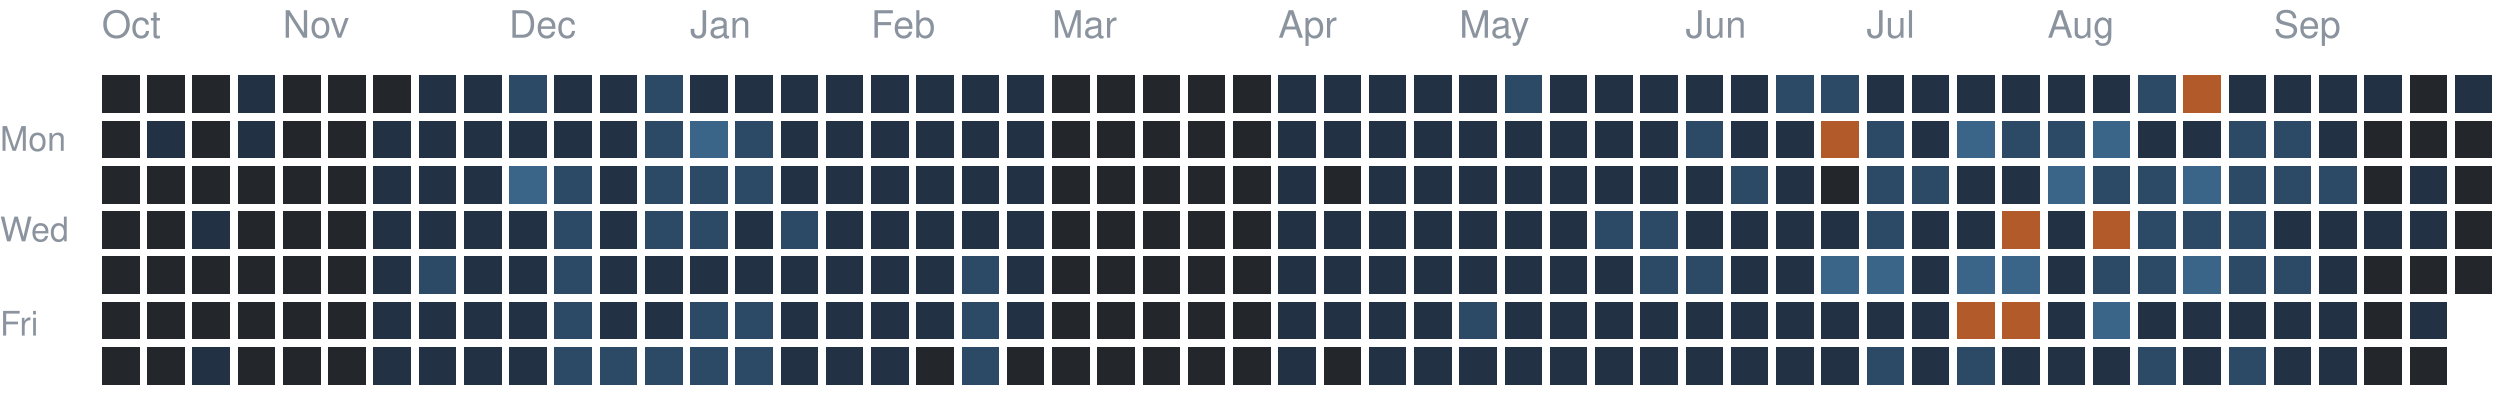
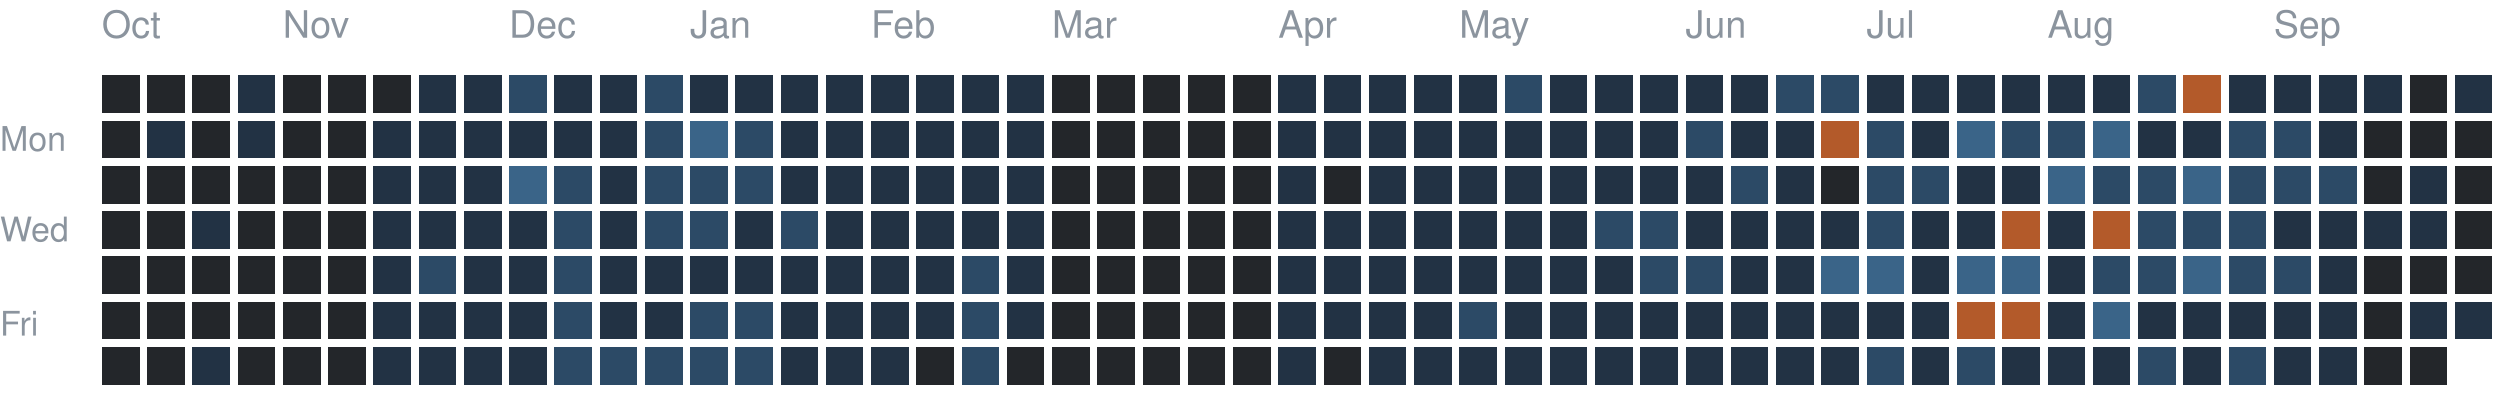
<svg xmlns="http://www.w3.org/2000/svg" version="1.1" width="663" height="104">
  <rect style="fill:#23262a;shape-rendering:crispedges" data-score="0" data-date="2025-10-05" x="27" y="20" width="10" height="10" />
  <rect style="fill:#23262a;shape-rendering:crispedges" data-score="0" data-date="2025-10-12" x="39" y="20" width="10" height="10" />
  <rect style="fill:#23262a;shape-rendering:crispedges" data-score="0" data-date="2025-10-19" x="51" y="20" width="10" height="10" />
  <rect style="fill:#223244;shape-rendering:crispedges" data-score="1" data-date="2025-10-26" x="63" y="20" width="10" height="10" />
  <rect style="fill:#23262a;shape-rendering:crispedges" data-score="0" data-date="2025-11-02" x="75" y="20" width="10" height="10" />
  <rect style="fill:#23262a;shape-rendering:crispedges" data-score="0" data-date="2025-11-09" x="87" y="20" width="10" height="10" />
  <rect style="fill:#23262a;shape-rendering:crispedges" data-score="0" data-date="2025-11-16" x="99" y="20" width="10" height="10" />
  <rect style="fill:#223244;shape-rendering:crispedges" data-score="1" data-date="2025-11-23" x="111" y="20" width="10" height="10" />
  <rect style="fill:#223244;shape-rendering:crispedges" data-score="1" data-date="2025-11-30" x="123" y="20" width="10" height="10" />
  <rect style="fill:#2c4a66;shape-rendering:crispedges" data-score="2" data-date="2025-12-07" x="135" y="20" width="10" height="10" />
  <rect style="fill:#223244;shape-rendering:crispedges" data-score="1" data-date="2025-12-14" x="147" y="20" width="10" height="10" />
  <rect style="fill:#223244;shape-rendering:crispedges" data-score="1" data-date="2025-12-21" x="159" y="20" width="10" height="10" />
  <rect style="fill:#2c4a66;shape-rendering:crispedges" data-score="2" data-date="2025-12-28" x="171" y="20" width="10" height="10" />
  <rect style="fill:#223244;shape-rendering:crispedges" data-score="1" data-date="2026-01-04" x="183" y="20" width="10" height="10" />
  <rect style="fill:#223244;shape-rendering:crispedges" data-score="1" data-date="2026-01-11" x="195" y="20" width="10" height="10" />
  <rect style="fill:#223244;shape-rendering:crispedges" data-score="1" data-date="2026-01-18" x="207" y="20" width="10" height="10" />
  <rect style="fill:#223244;shape-rendering:crispedges" data-score="1" data-date="2026-01-25" x="219" y="20" width="10" height="10" />
  <rect style="fill:#223244;shape-rendering:crispedges" data-score="1" data-date="2026-02-01" x="231" y="20" width="10" height="10" />
  <rect style="fill:#223244;shape-rendering:crispedges" data-score="1" data-date="2026-02-08" x="243" y="20" width="10" height="10" />
  <rect style="fill:#223244;shape-rendering:crispedges" data-score="1" data-date="2026-02-15" x="255" y="20" width="10" height="10" />
  <rect style="fill:#223244;shape-rendering:crispedges" data-score="1" data-date="2026-02-22" x="267" y="20" width="10" height="10" />
  <rect style="fill:#23262a;shape-rendering:crispedges" data-score="0" data-date="2026-03-01" x="279" y="20" width="10" height="10" />
  <rect style="fill:#23262a;shape-rendering:crispedges" data-score="0" data-date="2026-03-08" x="291" y="20" width="10" height="10" />
  <rect style="fill:#23262a;shape-rendering:crispedges" data-score="0" data-date="2026-03-15" x="303" y="20" width="10" height="10" />
  <rect style="fill:#23262a;shape-rendering:crispedges" data-score="0" data-date="2026-03-22" x="315" y="20" width="10" height="10" />
  <rect style="fill:#23262a;shape-rendering:crispedges" data-score="0" data-date="2026-03-29" x="327" y="20" width="10" height="10" />
  <rect style="fill:#223244;shape-rendering:crispedges" data-score="1" data-date="2026-04-05" x="339" y="20" width="10" height="10" />
  <rect style="fill:#223244;shape-rendering:crispedges" data-score="1" data-date="2026-04-12" x="351" y="20" width="10" height="10" />
  <rect style="fill:#223244;shape-rendering:crispedges" data-score="1" data-date="2026-04-19" x="363" y="20" width="10" height="10" />
  <rect style="fill:#223244;shape-rendering:crispedges" data-score="1" data-date="2026-04-26" x="375" y="20" width="10" height="10" />
  <rect style="fill:#223244;shape-rendering:crispedges" data-score="1" data-date="2026-05-03" x="387" y="20" width="10" height="10" />
  <rect style="fill:#2c4a66;shape-rendering:crispedges" data-score="2" data-date="2026-05-10" x="399" y="20" width="10" height="10" />
  <rect style="fill:#223244;shape-rendering:crispedges" data-score="1" data-date="2026-05-17" x="411" y="20" width="10" height="10" />
  <rect style="fill:#223244;shape-rendering:crispedges" data-score="1" data-date="2026-05-24" x="423" y="20" width="10" height="10" />
  <rect style="fill:#223244;shape-rendering:crispedges" data-score="1" data-date="2026-05-31" x="435" y="20" width="10" height="10" />
  <rect style="fill:#223244;shape-rendering:crispedges" data-score="1" data-date="2026-06-07" x="447" y="20" width="10" height="10" />
  <rect style="fill:#223244;shape-rendering:crispedges" data-score="1" data-date="2026-06-14" x="459" y="20" width="10" height="10" />
  <rect style="fill:#2c4a66;shape-rendering:crispedges" data-score="2" data-date="2026-06-21" x="471" y="20" width="10" height="10" />
  <rect style="fill:#2c4a66;shape-rendering:crispedges" data-score="2" data-date="2026-06-28" x="483" y="20" width="10" height="10" />
  <rect style="fill:#223244;shape-rendering:crispedges" data-score="1" data-date="2026-07-05" x="495" y="20" width="10" height="10" />
  <rect style="fill:#223244;shape-rendering:crispedges" data-score="1" data-date="2026-07-12" x="507" y="20" width="10" height="10" />
  <rect style="fill:#223244;shape-rendering:crispedges" data-score="1" data-date="2026-07-19" x="519" y="20" width="10" height="10" />
  <rect style="fill:#223244;shape-rendering:crispedges" data-score="1" data-date="2026-07-26" x="531" y="20" width="10" height="10" />
  <rect style="fill:#223244;shape-rendering:crispedges" data-score="1" data-date="2026-08-02" x="543" y="20" width="10" height="10" />
  <rect style="fill:#223244;shape-rendering:crispedges" data-score="1" data-date="2026-08-09" x="555" y="20" width="10" height="10" />
  <rect style="fill:#2c4a66;shape-rendering:crispedges" data-score="2" data-date="2026-08-16" x="567" y="20" width="10" height="10" />
  <rect style="fill:#b35a2a;shape-rendering:crispedges" data-score="4" data-date="2026-08-23" x="579" y="20" width="10" height="10" />
  <rect style="fill:#223244;shape-rendering:crispedges" data-score="1" data-date="2026-08-30" x="591" y="20" width="10" height="10" />
  <rect style="fill:#223244;shape-rendering:crispedges" data-score="1" data-date="2026-09-06" x="603" y="20" width="10" height="10" />
  <rect style="fill:#223244;shape-rendering:crispedges" data-score="1" data-date="2026-09-13" x="615" y="20" width="10" height="10" />
  <rect style="fill:#223244;shape-rendering:crispedges" data-score="1" data-date="2026-09-20" x="627" y="20" width="10" height="10" />
  <rect style="fill:#23262a;shape-rendering:crispedges" data-score="0" data-date="2026-09-27" x="639" y="20" width="10" height="10" />
  <rect style="fill:#223244;shape-rendering:crispedges" data-score="1" data-date="2026-10-04" x="651" y="20" width="10" height="10" />
  <rect style="fill:#23262a;shape-rendering:crispedges" data-score="0" data-date="2025-10-06" x="27" y="32" width="10" height="10" />
  <rect style="fill:#223244;shape-rendering:crispedges" data-score="1" data-date="2025-10-13" x="39" y="32" width="10" height="10" />
  <rect style="fill:#23262a;shape-rendering:crispedges" data-score="0" data-date="2025-10-20" x="51" y="32" width="10" height="10" />
  <rect style="fill:#223244;shape-rendering:crispedges" data-score="1" data-date="2025-10-27" x="63" y="32" width="10" height="10" />
  <rect style="fill:#23262a;shape-rendering:crispedges" data-score="0" data-date="2025-11-03" x="75" y="32" width="10" height="10" />
  <rect style="fill:#23262a;shape-rendering:crispedges" data-score="0" data-date="2025-11-10" x="87" y="32" width="10" height="10" />
  <rect style="fill:#223244;shape-rendering:crispedges" data-score="1" data-date="2025-11-17" x="99" y="32" width="10" height="10" />
  <rect style="fill:#223244;shape-rendering:crispedges" data-score="1" data-date="2025-11-24" x="111" y="32" width="10" height="10" />
  <rect style="fill:#223244;shape-rendering:crispedges" data-score="1" data-date="2025-12-01" x="123" y="32" width="10" height="10" />
  <rect style="fill:#223244;shape-rendering:crispedges" data-score="1" data-date="2025-12-08" x="135" y="32" width="10" height="10" />
  <rect style="fill:#223244;shape-rendering:crispedges" data-score="1" data-date="2025-12-15" x="147" y="32" width="10" height="10" />
  <rect style="fill:#223244;shape-rendering:crispedges" data-score="1" data-date="2025-12-22" x="159" y="32" width="10" height="10" />
  <rect style="fill:#2c4a66;shape-rendering:crispedges" data-score="2" data-date="2025-12-29" x="171" y="32" width="10" height="10" />
  <rect style="fill:#3a6488;shape-rendering:crispedges" data-score="3" data-date="2026-01-05" x="183" y="32" width="10" height="10" />
  <rect style="fill:#2c4a66;shape-rendering:crispedges" data-score="2" data-date="2026-01-12" x="195" y="32" width="10" height="10" />
  <rect style="fill:#223244;shape-rendering:crispedges" data-score="1" data-date="2026-01-19" x="207" y="32" width="10" height="10" />
  <rect style="fill:#223244;shape-rendering:crispedges" data-score="1" data-date="2026-01-26" x="219" y="32" width="10" height="10" />
  <rect style="fill:#223244;shape-rendering:crispedges" data-score="1" data-date="2026-02-02" x="231" y="32" width="10" height="10" />
  <rect style="fill:#223244;shape-rendering:crispedges" data-score="1" data-date="2026-02-09" x="243" y="32" width="10" height="10" />
  <rect style="fill:#223244;shape-rendering:crispedges" data-score="1" data-date="2026-02-16" x="255" y="32" width="10" height="10" />
  <rect style="fill:#223244;shape-rendering:crispedges" data-score="1" data-date="2026-02-23" x="267" y="32" width="10" height="10" />
  <rect style="fill:#23262a;shape-rendering:crispedges" data-score="0" data-date="2026-03-02" x="279" y="32" width="10" height="10" />
  <rect style="fill:#23262a;shape-rendering:crispedges" data-score="0" data-date="2026-03-09" x="291" y="32" width="10" height="10" />
  <rect style="fill:#23262a;shape-rendering:crispedges" data-score="0" data-date="2026-03-16" x="303" y="32" width="10" height="10" />
  <rect style="fill:#23262a;shape-rendering:crispedges" data-score="0" data-date="2026-03-23" x="315" y="32" width="10" height="10" />
  <rect style="fill:#23262a;shape-rendering:crispedges" data-score="0" data-date="2026-03-30" x="327" y="32" width="10" height="10" />
  <rect style="fill:#223244;shape-rendering:crispedges" data-score="1" data-date="2026-04-06" x="339" y="32" width="10" height="10" />
  <rect style="fill:#223244;shape-rendering:crispedges" data-score="1" data-date="2026-04-13" x="351" y="32" width="10" height="10" />
  <rect style="fill:#223244;shape-rendering:crispedges" data-score="1" data-date="2026-04-20" x="363" y="32" width="10" height="10" />
  <rect style="fill:#223244;shape-rendering:crispedges" data-score="1" data-date="2026-04-27" x="375" y="32" width="10" height="10" />
  <rect style="fill:#223244;shape-rendering:crispedges" data-score="1" data-date="2026-05-04" x="387" y="32" width="10" height="10" />
  <rect style="fill:#223244;shape-rendering:crispedges" data-score="1" data-date="2026-05-11" x="399" y="32" width="10" height="10" />
  <rect style="fill:#223244;shape-rendering:crispedges" data-score="1" data-date="2026-05-18" x="411" y="32" width="10" height="10" />
  <rect style="fill:#223244;shape-rendering:crispedges" data-score="1" data-date="2026-05-25" x="423" y="32" width="10" height="10" />
  <rect style="fill:#223244;shape-rendering:crispedges" data-score="1" data-date="2026-06-01" x="435" y="32" width="10" height="10" />
  <rect style="fill:#2c4a66;shape-rendering:crispedges" data-score="2" data-date="2026-06-08" x="447" y="32" width="10" height="10" />
  <rect style="fill:#223244;shape-rendering:crispedges" data-score="1" data-date="2026-06-15" x="459" y="32" width="10" height="10" />
  <rect style="fill:#223244;shape-rendering:crispedges" data-score="1" data-date="2026-06-22" x="471" y="32" width="10" height="10" />
  <rect style="fill:#b35a2a;shape-rendering:crispedges" data-score="4" data-date="2026-06-29" x="483" y="32" width="10" height="10" />
  <rect style="fill:#2c4a66;shape-rendering:crispedges" data-score="2" data-date="2026-07-06" x="495" y="32" width="10" height="10" />
  <rect style="fill:#223244;shape-rendering:crispedges" data-score="1" data-date="2026-07-13" x="507" y="32" width="10" height="10" />
  <rect style="fill:#3a6488;shape-rendering:crispedges" data-score="3" data-date="2026-07-20" x="519" y="32" width="10" height="10" />
  <rect style="fill:#2c4a66;shape-rendering:crispedges" data-score="2" data-date="2026-07-27" x="531" y="32" width="10" height="10" />
  <rect style="fill:#2c4a66;shape-rendering:crispedges" data-score="2" data-date="2026-08-03" x="543" y="32" width="10" height="10" />
  <rect style="fill:#3a6488;shape-rendering:crispedges" data-score="3" data-date="2026-08-10" x="555" y="32" width="10" height="10" />
  <rect style="fill:#223244;shape-rendering:crispedges" data-score="1" data-date="2026-08-17" x="567" y="32" width="10" height="10" />
  <rect style="fill:#223244;shape-rendering:crispedges" data-score="1" data-date="2026-08-24" x="579" y="32" width="10" height="10" />
  <rect style="fill:#2c4a66;shape-rendering:crispedges" data-score="2" data-date="2026-08-31" x="591" y="32" width="10" height="10" />
  <rect style="fill:#2c4a66;shape-rendering:crispedges" data-score="2" data-date="2026-09-07" x="603" y="32" width="10" height="10" />
  <rect style="fill:#223244;shape-rendering:crispedges" data-score="1" data-date="2026-09-14" x="615" y="32" width="10" height="10" />
  <rect style="fill:#23262a;shape-rendering:crispedges" data-score="0" data-date="2026-09-21" x="627" y="32" width="10" height="10" />
  <rect style="fill:#23262a;shape-rendering:crispedges" data-score="0" data-date="2026-09-28" x="639" y="32" width="10" height="10" />
  <rect style="fill:#23262a;shape-rendering:crispedges" data-score="0" data-date="2026-10-05" x="651" y="32" width="10" height="10" />
  <rect style="fill:#23262a;shape-rendering:crispedges" data-score="0" data-date="2025-10-07" x="27" y="44" width="10" height="10" />
  <rect style="fill:#23262a;shape-rendering:crispedges" data-score="0" data-date="2025-10-14" x="39" y="44" width="10" height="10" />
  <rect style="fill:#23262a;shape-rendering:crispedges" data-score="0" data-date="2025-10-21" x="51" y="44" width="10" height="10" />
  <rect style="fill:#23262a;shape-rendering:crispedges" data-score="0" data-date="2025-10-28" x="63" y="44" width="10" height="10" />
  <rect style="fill:#23262a;shape-rendering:crispedges" data-score="0" data-date="2025-11-04" x="75" y="44" width="10" height="10" />
  <rect style="fill:#23262a;shape-rendering:crispedges" data-score="0" data-date="2025-11-11" x="87" y="44" width="10" height="10" />
  <rect style="fill:#223244;shape-rendering:crispedges" data-score="1" data-date="2025-11-18" x="99" y="44" width="10" height="10" />
  <rect style="fill:#223244;shape-rendering:crispedges" data-score="1" data-date="2025-11-25" x="111" y="44" width="10" height="10" />
  <rect style="fill:#223244;shape-rendering:crispedges" data-score="1" data-date="2025-12-02" x="123" y="44" width="10" height="10" />
  <rect style="fill:#3a6488;shape-rendering:crispedges" data-score="3" data-date="2025-12-09" x="135" y="44" width="10" height="10" />
  <rect style="fill:#2c4a66;shape-rendering:crispedges" data-score="2" data-date="2025-12-16" x="147" y="44" width="10" height="10" />
  <rect style="fill:#223244;shape-rendering:crispedges" data-score="1" data-date="2025-12-23" x="159" y="44" width="10" height="10" />
  <rect style="fill:#2c4a66;shape-rendering:crispedges" data-score="2" data-date="2025-12-30" x="171" y="44" width="10" height="10" />
  <rect style="fill:#2c4a66;shape-rendering:crispedges" data-score="2" data-date="2026-01-06" x="183" y="44" width="10" height="10" />
  <rect style="fill:#2c4a66;shape-rendering:crispedges" data-score="2" data-date="2026-01-13" x="195" y="44" width="10" height="10" />
  <rect style="fill:#223244;shape-rendering:crispedges" data-score="1" data-date="2026-01-20" x="207" y="44" width="10" height="10" />
  <rect style="fill:#223244;shape-rendering:crispedges" data-score="1" data-date="2026-01-27" x="219" y="44" width="10" height="10" />
  <rect style="fill:#223244;shape-rendering:crispedges" data-score="1" data-date="2026-02-03" x="231" y="44" width="10" height="10" />
  <rect style="fill:#223244;shape-rendering:crispedges" data-score="1" data-date="2026-02-10" x="243" y="44" width="10" height="10" />
  <rect style="fill:#223244;shape-rendering:crispedges" data-score="1" data-date="2026-02-17" x="255" y="44" width="10" height="10" />
  <rect style="fill:#223244;shape-rendering:crispedges" data-score="1" data-date="2026-02-24" x="267" y="44" width="10" height="10" />
  <rect style="fill:#23262a;shape-rendering:crispedges" data-score="0" data-date="2026-03-03" x="279" y="44" width="10" height="10" />
  <rect style="fill:#23262a;shape-rendering:crispedges" data-score="0" data-date="2026-03-10" x="291" y="44" width="10" height="10" />
  <rect style="fill:#23262a;shape-rendering:crispedges" data-score="0" data-date="2026-03-17" x="303" y="44" width="10" height="10" />
  <rect style="fill:#23262a;shape-rendering:crispedges" data-score="0" data-date="2026-03-24" x="315" y="44" width="10" height="10" />
  <rect style="fill:#23262a;shape-rendering:crispedges" data-score="0" data-date="2026-03-31" x="327" y="44" width="10" height="10" />
  <rect style="fill:#223244;shape-rendering:crispedges" data-score="1" data-date="2026-04-07" x="339" y="44" width="10" height="10" />
  <rect style="fill:#23262a;shape-rendering:crispedges" data-score="0" data-date="2026-04-14" x="351" y="44" width="10" height="10" />
  <rect style="fill:#223244;shape-rendering:crispedges" data-score="1" data-date="2026-04-21" x="363" y="44" width="10" height="10" />
  <rect style="fill:#223244;shape-rendering:crispedges" data-score="1" data-date="2026-04-28" x="375" y="44" width="10" height="10" />
  <rect style="fill:#223244;shape-rendering:crispedges" data-score="1" data-date="2026-05-05" x="387" y="44" width="10" height="10" />
  <rect style="fill:#223244;shape-rendering:crispedges" data-score="1" data-date="2026-05-12" x="399" y="44" width="10" height="10" />
  <rect style="fill:#223244;shape-rendering:crispedges" data-score="1" data-date="2026-05-19" x="411" y="44" width="10" height="10" />
  <rect style="fill:#223244;shape-rendering:crispedges" data-score="1" data-date="2026-05-26" x="423" y="44" width="10" height="10" />
  <rect style="fill:#223244;shape-rendering:crispedges" data-score="1" data-date="2026-06-02" x="435" y="44" width="10" height="10" />
  <rect style="fill:#223244;shape-rendering:crispedges" data-score="1" data-date="2026-06-09" x="447" y="44" width="10" height="10" />
  <rect style="fill:#2c4a66;shape-rendering:crispedges" data-score="2" data-date="2026-06-16" x="459" y="44" width="10" height="10" />
  <rect style="fill:#223244;shape-rendering:crispedges" data-score="1" data-date="2026-06-23" x="471" y="44" width="10" height="10" />
  <rect style="fill:#23262a;shape-rendering:crispedges" data-score="0" data-date="2026-06-30" x="483" y="44" width="10" height="10" />
  <rect style="fill:#2c4a66;shape-rendering:crispedges" data-score="2" data-date="2026-07-07" x="495" y="44" width="10" height="10" />
  <rect style="fill:#2c4a66;shape-rendering:crispedges" data-score="2" data-date="2026-07-14" x="507" y="44" width="10" height="10" />
  <rect style="fill:#223244;shape-rendering:crispedges" data-score="1" data-date="2026-07-21" x="519" y="44" width="10" height="10" />
  <rect style="fill:#223244;shape-rendering:crispedges" data-score="1" data-date="2026-07-28" x="531" y="44" width="10" height="10" />
  <rect style="fill:#3a6488;shape-rendering:crispedges" data-score="3" data-date="2026-08-04" x="543" y="44" width="10" height="10" />
  <rect style="fill:#2c4a66;shape-rendering:crispedges" data-score="2" data-date="2026-08-11" x="555" y="44" width="10" height="10" />
  <rect style="fill:#2c4a66;shape-rendering:crispedges" data-score="2" data-date="2026-08-18" x="567" y="44" width="10" height="10" />
  <rect style="fill:#3a6488;shape-rendering:crispedges" data-score="3" data-date="2026-08-25" x="579" y="44" width="10" height="10" />
  <rect style="fill:#2c4a66;shape-rendering:crispedges" data-score="2" data-date="2026-09-01" x="591" y="44" width="10" height="10" />
  <rect style="fill:#2c4a66;shape-rendering:crispedges" data-score="2" data-date="2026-09-08" x="603" y="44" width="10" height="10" />
  <rect style="fill:#2c4a66;shape-rendering:crispedges" data-score="2" data-date="2026-09-15" x="615" y="44" width="10" height="10" />
  <rect style="fill:#23262a;shape-rendering:crispedges" data-score="0" data-date="2026-09-22" x="627" y="44" width="10" height="10" />
  <rect style="fill:#223244;shape-rendering:crispedges" data-score="1" data-date="2026-09-29" x="639" y="44" width="10" height="10" />
  <rect style="fill:#23262a;shape-rendering:crispedges" data-score="0" data-date="2026-10-06" x="651" y="44" width="10" height="10" />
  <rect style="fill:#23262a;shape-rendering:crispedges" data-score="0" data-date="2025-10-08" x="27" y="56" width="10" height="10" />
  <rect style="fill:#23262a;shape-rendering:crispedges" data-score="0" data-date="2025-10-15" x="39" y="56" width="10" height="10" />
  <rect style="fill:#223244;shape-rendering:crispedges" data-score="1" data-date="2025-10-22" x="51" y="56" width="10" height="10" />
  <rect style="fill:#23262a;shape-rendering:crispedges" data-score="0" data-date="2025-10-29" x="63" y="56" width="10" height="10" />
  <rect style="fill:#23262a;shape-rendering:crispedges" data-score="0" data-date="2025-11-05" x="75" y="56" width="10" height="10" />
  <rect style="fill:#23262a;shape-rendering:crispedges" data-score="0" data-date="2025-11-12" x="87" y="56" width="10" height="10" />
  <rect style="fill:#223244;shape-rendering:crispedges" data-score="1" data-date="2025-11-19" x="99" y="56" width="10" height="10" />
  <rect style="fill:#223244;shape-rendering:crispedges" data-score="1" data-date="2025-11-26" x="111" y="56" width="10" height="10" />
  <rect style="fill:#223244;shape-rendering:crispedges" data-score="1" data-date="2025-12-03" x="123" y="56" width="10" height="10" />
  <rect style="fill:#223244;shape-rendering:crispedges" data-score="1" data-date="2025-12-10" x="135" y="56" width="10" height="10" />
  <rect style="fill:#2c4a66;shape-rendering:crispedges" data-score="2" data-date="2025-12-17" x="147" y="56" width="10" height="10" />
  <rect style="fill:#223244;shape-rendering:crispedges" data-score="1" data-date="2025-12-24" x="159" y="56" width="10" height="10" />
  <rect style="fill:#2c4a66;shape-rendering:crispedges" data-score="2" data-date="2025-12-31" x="171" y="56" width="10" height="10" />
  <rect style="fill:#2c4a66;shape-rendering:crispedges" data-score="2" data-date="2026-01-07" x="183" y="56" width="10" height="10" />
  <rect style="fill:#223244;shape-rendering:crispedges" data-score="1" data-date="2026-01-14" x="195" y="56" width="10" height="10" />
  <rect style="fill:#2c4a66;shape-rendering:crispedges" data-score="2" data-date="2026-01-21" x="207" y="56" width="10" height="10" />
  <rect style="fill:#223244;shape-rendering:crispedges" data-score="1" data-date="2026-01-28" x="219" y="56" width="10" height="10" />
  <rect style="fill:#223244;shape-rendering:crispedges" data-score="1" data-date="2026-02-04" x="231" y="56" width="10" height="10" />
  <rect style="fill:#223244;shape-rendering:crispedges" data-score="1" data-date="2026-02-11" x="243" y="56" width="10" height="10" />
  <rect style="fill:#223244;shape-rendering:crispedges" data-score="1" data-date="2026-02-18" x="255" y="56" width="10" height="10" />
  <rect style="fill:#223244;shape-rendering:crispedges" data-score="1" data-date="2026-02-25" x="267" y="56" width="10" height="10" />
  <rect style="fill:#23262a;shape-rendering:crispedges" data-score="0" data-date="2026-03-04" x="279" y="56" width="10" height="10" />
  <rect style="fill:#23262a;shape-rendering:crispedges" data-score="0" data-date="2026-03-11" x="291" y="56" width="10" height="10" />
  <rect style="fill:#23262a;shape-rendering:crispedges" data-score="0" data-date="2026-03-18" x="303" y="56" width="10" height="10" />
  <rect style="fill:#23262a;shape-rendering:crispedges" data-score="0" data-date="2026-03-25" x="315" y="56" width="10" height="10" />
  <rect style="fill:#23262a;shape-rendering:crispedges" data-score="0" data-date="2026-04-01" x="327" y="56" width="10" height="10" />
  <rect style="fill:#223244;shape-rendering:crispedges" data-score="1" data-date="2026-04-08" x="339" y="56" width="10" height="10" />
  <rect style="fill:#223244;shape-rendering:crispedges" data-score="1" data-date="2026-04-15" x="351" y="56" width="10" height="10" />
  <rect style="fill:#223244;shape-rendering:crispedges" data-score="1" data-date="2026-04-22" x="363" y="56" width="10" height="10" />
  <rect style="fill:#223244;shape-rendering:crispedges" data-score="1" data-date="2026-04-29" x="375" y="56" width="10" height="10" />
  <rect style="fill:#223244;shape-rendering:crispedges" data-score="1" data-date="2026-05-06" x="387" y="56" width="10" height="10" />
  <rect style="fill:#223244;shape-rendering:crispedges" data-score="1" data-date="2026-05-13" x="399" y="56" width="10" height="10" />
  <rect style="fill:#223244;shape-rendering:crispedges" data-score="1" data-date="2026-05-20" x="411" y="56" width="10" height="10" />
  <rect style="fill:#2c4a66;shape-rendering:crispedges" data-score="2" data-date="2026-05-27" x="423" y="56" width="10" height="10" />
  <rect style="fill:#2c4a66;shape-rendering:crispedges" data-score="2" data-date="2026-06-03" x="435" y="56" width="10" height="10" />
  <rect style="fill:#223244;shape-rendering:crispedges" data-score="1" data-date="2026-06-10" x="447" y="56" width="10" height="10" />
  <rect style="fill:#223244;shape-rendering:crispedges" data-score="1" data-date="2026-06-17" x="459" y="56" width="10" height="10" />
  <rect style="fill:#223244;shape-rendering:crispedges" data-score="1" data-date="2026-06-24" x="471" y="56" width="10" height="10" />
  <rect style="fill:#223244;shape-rendering:crispedges" data-score="1" data-date="2026-07-01" x="483" y="56" width="10" height="10" />
  <rect style="fill:#2c4a66;shape-rendering:crispedges" data-score="2" data-date="2026-07-08" x="495" y="56" width="10" height="10" />
  <rect style="fill:#223244;shape-rendering:crispedges" data-score="1" data-date="2026-07-15" x="507" y="56" width="10" height="10" />
  <rect style="fill:#223244;shape-rendering:crispedges" data-score="1" data-date="2026-07-22" x="519" y="56" width="10" height="10" />
  <rect style="fill:#b35a2a;shape-rendering:crispedges" data-score="4" data-date="2026-07-29" x="531" y="56" width="10" height="10" />
  <rect style="fill:#223244;shape-rendering:crispedges" data-score="1" data-date="2026-08-05" x="543" y="56" width="10" height="10" />
  <rect style="fill:#b35a2a;shape-rendering:crispedges" data-score="4" data-date="2026-08-12" x="555" y="56" width="10" height="10" />
  <rect style="fill:#2c4a66;shape-rendering:crispedges" data-score="2" data-date="2026-08-19" x="567" y="56" width="10" height="10" />
  <rect style="fill:#2c4a66;shape-rendering:crispedges" data-score="2" data-date="2026-08-26" x="579" y="56" width="10" height="10" />
  <rect style="fill:#2c4a66;shape-rendering:crispedges" data-score="2" data-date="2026-09-02" x="591" y="56" width="10" height="10" />
  <rect style="fill:#223244;shape-rendering:crispedges" data-score="1" data-date="2026-09-09" x="603" y="56" width="10" height="10" />
  <rect style="fill:#223244;shape-rendering:crispedges" data-score="1" data-date="2026-09-16" x="615" y="56" width="10" height="10" />
  <rect style="fill:#223244;shape-rendering:crispedges" data-score="1" data-date="2026-09-23" x="627" y="56" width="10" height="10" />
  <rect style="fill:#223244;shape-rendering:crispedges" data-score="1" data-date="2026-09-30" x="639" y="56" width="10" height="10" />
  <rect style="fill:#23262a;shape-rendering:crispedges" data-score="0" data-date="2026-10-07" x="651" y="56" width="10" height="10" />
  <rect style="fill:#23262a;shape-rendering:crispedges" data-score="0" data-date="2025-10-09" x="27" y="68" width="10" height="10" />
  <rect style="fill:#23262a;shape-rendering:crispedges" data-score="0" data-date="2025-10-16" x="39" y="68" width="10" height="10" />
  <rect style="fill:#23262a;shape-rendering:crispedges" data-score="0" data-date="2025-10-23" x="51" y="68" width="10" height="10" />
  <rect style="fill:#23262a;shape-rendering:crispedges" data-score="0" data-date="2025-10-30" x="63" y="68" width="10" height="10" />
  <rect style="fill:#23262a;shape-rendering:crispedges" data-score="0" data-date="2025-11-06" x="75" y="68" width="10" height="10" />
  <rect style="fill:#23262a;shape-rendering:crispedges" data-score="0" data-date="2025-11-13" x="87" y="68" width="10" height="10" />
  <rect style="fill:#223244;shape-rendering:crispedges" data-score="1" data-date="2025-11-20" x="99" y="68" width="10" height="10" />
  <rect style="fill:#2c4a66;shape-rendering:crispedges" data-score="2" data-date="2025-11-27" x="111" y="68" width="10" height="10" />
  <rect style="fill:#223244;shape-rendering:crispedges" data-score="1" data-date="2025-12-04" x="123" y="68" width="10" height="10" />
  <rect style="fill:#223244;shape-rendering:crispedges" data-score="1" data-date="2025-12-11" x="135" y="68" width="10" height="10" />
  <rect style="fill:#2c4a66;shape-rendering:crispedges" data-score="2" data-date="2025-12-18" x="147" y="68" width="10" height="10" />
  <rect style="fill:#223244;shape-rendering:crispedges" data-score="1" data-date="2025-12-25" x="159" y="68" width="10" height="10" />
  <rect style="fill:#223244;shape-rendering:crispedges" data-score="1" data-date="2026-01-01" x="171" y="68" width="10" height="10" />
  <rect style="fill:#223244;shape-rendering:crispedges" data-score="1" data-date="2026-01-08" x="183" y="68" width="10" height="10" />
  <rect style="fill:#223244;shape-rendering:crispedges" data-score="1" data-date="2026-01-15" x="195" y="68" width="10" height="10" />
  <rect style="fill:#223244;shape-rendering:crispedges" data-score="1" data-date="2026-01-22" x="207" y="68" width="10" height="10" />
  <rect style="fill:#223244;shape-rendering:crispedges" data-score="1" data-date="2026-01-29" x="219" y="68" width="10" height="10" />
  <rect style="fill:#223244;shape-rendering:crispedges" data-score="1" data-date="2026-02-05" x="231" y="68" width="10" height="10" />
  <rect style="fill:#223244;shape-rendering:crispedges" data-score="1" data-date="2026-02-12" x="243" y="68" width="10" height="10" />
  <rect style="fill:#2c4a66;shape-rendering:crispedges" data-score="2" data-date="2026-02-19" x="255" y="68" width="10" height="10" />
  <rect style="fill:#223244;shape-rendering:crispedges" data-score="1" data-date="2026-02-26" x="267" y="68" width="10" height="10" />
  <rect style="fill:#23262a;shape-rendering:crispedges" data-score="0" data-date="2026-03-05" x="279" y="68" width="10" height="10" />
  <rect style="fill:#23262a;shape-rendering:crispedges" data-score="0" data-date="2026-03-12" x="291" y="68" width="10" height="10" />
  <rect style="fill:#23262a;shape-rendering:crispedges" data-score="0" data-date="2026-03-19" x="303" y="68" width="10" height="10" />
  <rect style="fill:#23262a;shape-rendering:crispedges" data-score="0" data-date="2026-03-26" x="315" y="68" width="10" height="10" />
  <rect style="fill:#23262a;shape-rendering:crispedges" data-score="0" data-date="2026-04-02" x="327" y="68" width="10" height="10" />
  <rect style="fill:#223244;shape-rendering:crispedges" data-score="1" data-date="2026-04-09" x="339" y="68" width="10" height="10" />
  <rect style="fill:#223244;shape-rendering:crispedges" data-score="1" data-date="2026-04-16" x="351" y="68" width="10" height="10" />
  <rect style="fill:#223244;shape-rendering:crispedges" data-score="1" data-date="2026-04-23" x="363" y="68" width="10" height="10" />
  <rect style="fill:#223244;shape-rendering:crispedges" data-score="1" data-date="2026-04-30" x="375" y="68" width="10" height="10" />
  <rect style="fill:#223244;shape-rendering:crispedges" data-score="1" data-date="2026-05-07" x="387" y="68" width="10" height="10" />
  <rect style="fill:#223244;shape-rendering:crispedges" data-score="1" data-date="2026-05-14" x="399" y="68" width="10" height="10" />
  <rect style="fill:#223244;shape-rendering:crispedges" data-score="1" data-date="2026-05-21" x="411" y="68" width="10" height="10" />
  <rect style="fill:#223244;shape-rendering:crispedges" data-score="1" data-date="2026-05-28" x="423" y="68" width="10" height="10" />
  <rect style="fill:#2c4a66;shape-rendering:crispedges" data-score="2" data-date="2026-06-04" x="435" y="68" width="10" height="10" />
  <rect style="fill:#2c4a66;shape-rendering:crispedges" data-score="2" data-date="2026-06-11" x="447" y="68" width="10" height="10" />
  <rect style="fill:#223244;shape-rendering:crispedges" data-score="1" data-date="2026-06-18" x="459" y="68" width="10" height="10" />
  <rect style="fill:#223244;shape-rendering:crispedges" data-score="1" data-date="2026-06-25" x="471" y="68" width="10" height="10" />
  <rect style="fill:#3a6488;shape-rendering:crispedges" data-score="3" data-date="2026-07-02" x="483" y="68" width="10" height="10" />
  <rect style="fill:#3a6488;shape-rendering:crispedges" data-score="3" data-date="2026-07-09" x="495" y="68" width="10" height="10" />
  <rect style="fill:#223244;shape-rendering:crispedges" data-score="1" data-date="2026-07-16" x="507" y="68" width="10" height="10" />
  <rect style="fill:#3a6488;shape-rendering:crispedges" data-score="3" data-date="2026-07-23" x="519" y="68" width="10" height="10" />
  <rect style="fill:#3a6488;shape-rendering:crispedges" data-score="3" data-date="2026-07-30" x="531" y="68" width="10" height="10" />
  <rect style="fill:#223244;shape-rendering:crispedges" data-score="1" data-date="2026-08-06" x="543" y="68" width="10" height="10" />
  <rect style="fill:#2c4a66;shape-rendering:crispedges" data-score="2" data-date="2026-08-13" x="555" y="68" width="10" height="10" />
  <rect style="fill:#2c4a66;shape-rendering:crispedges" data-score="2" data-date="2026-08-20" x="567" y="68" width="10" height="10" />
  <rect style="fill:#3a6488;shape-rendering:crispedges" data-score="3" data-date="2026-08-27" x="579" y="68" width="10" height="10" />
  <rect style="fill:#2c4a66;shape-rendering:crispedges" data-score="2" data-date="2026-09-03" x="591" y="68" width="10" height="10" />
  <rect style="fill:#2c4a66;shape-rendering:crispedges" data-score="2" data-date="2026-09-10" x="603" y="68" width="10" height="10" />
  <rect style="fill:#223244;shape-rendering:crispedges" data-score="1" data-date="2026-09-17" x="615" y="68" width="10" height="10" />
  <rect style="fill:#23262a;shape-rendering:crispedges" data-score="0" data-date="2026-09-24" x="627" y="68" width="10" height="10" />
  <rect style="fill:#23262a;shape-rendering:crispedges" data-score="0" data-date="2026-10-01" x="639" y="68" width="10" height="10" />
  <rect style="fill:#23262a;shape-rendering:crispedges" data-score="0" data-date="2026-10-08" x="651" y="68" width="10" height="10" />
  <rect style="fill:#23262a;shape-rendering:crispedges" data-score="0" data-date="2025-10-10" x="27" y="80" width="10" height="10" />
  <rect style="fill:#23262a;shape-rendering:crispedges" data-score="0" data-date="2025-10-17" x="39" y="80" width="10" height="10" />
  <rect style="fill:#23262a;shape-rendering:crispedges" data-score="0" data-date="2025-10-24" x="51" y="80" width="10" height="10" />
  <rect style="fill:#23262a;shape-rendering:crispedges" data-score="0" data-date="2025-10-31" x="63" y="80" width="10" height="10" />
  <rect style="fill:#23262a;shape-rendering:crispedges" data-score="0" data-date="2025-11-07" x="75" y="80" width="10" height="10" />
  <rect style="fill:#23262a;shape-rendering:crispedges" data-score="0" data-date="2025-11-14" x="87" y="80" width="10" height="10" />
  <rect style="fill:#223244;shape-rendering:crispedges" data-score="1" data-date="2025-11-21" x="99" y="80" width="10" height="10" />
  <rect style="fill:#223244;shape-rendering:crispedges" data-score="1" data-date="2025-11-28" x="111" y="80" width="10" height="10" />
  <rect style="fill:#223244;shape-rendering:crispedges" data-score="1" data-date="2025-12-05" x="123" y="80" width="10" height="10" />
  <rect style="fill:#223244;shape-rendering:crispedges" data-score="1" data-date="2025-12-12" x="135" y="80" width="10" height="10" />
  <rect style="fill:#2c4a66;shape-rendering:crispedges" data-score="2" data-date="2025-12-19" x="147" y="80" width="10" height="10" />
  <rect style="fill:#223244;shape-rendering:crispedges" data-score="1" data-date="2025-12-26" x="159" y="80" width="10" height="10" />
  <rect style="fill:#223244;shape-rendering:crispedges" data-score="1" data-date="2026-01-02" x="171" y="80" width="10" height="10" />
  <rect style="fill:#2c4a66;shape-rendering:crispedges" data-score="2" data-date="2026-01-09" x="183" y="80" width="10" height="10" />
  <rect style="fill:#2c4a66;shape-rendering:crispedges" data-score="2" data-date="2026-01-16" x="195" y="80" width="10" height="10" />
  <rect style="fill:#223244;shape-rendering:crispedges" data-score="1" data-date="2026-01-23" x="207" y="80" width="10" height="10" />
  <rect style="fill:#223244;shape-rendering:crispedges" data-score="1" data-date="2026-01-30" x="219" y="80" width="10" height="10" />
  <rect style="fill:#223244;shape-rendering:crispedges" data-score="1" data-date="2026-02-06" x="231" y="80" width="10" height="10" />
  <rect style="fill:#223244;shape-rendering:crispedges" data-score="1" data-date="2026-02-13" x="243" y="80" width="10" height="10" />
  <rect style="fill:#2c4a66;shape-rendering:crispedges" data-score="2" data-date="2026-02-20" x="255" y="80" width="10" height="10" />
  <rect style="fill:#223244;shape-rendering:crispedges" data-score="1" data-date="2026-02-27" x="267" y="80" width="10" height="10" />
  <rect style="fill:#23262a;shape-rendering:crispedges" data-score="0" data-date="2026-03-06" x="279" y="80" width="10" height="10" />
  <rect style="fill:#23262a;shape-rendering:crispedges" data-score="0" data-date="2026-03-13" x="291" y="80" width="10" height="10" />
  <rect style="fill:#23262a;shape-rendering:crispedges" data-score="0" data-date="2026-03-20" x="303" y="80" width="10" height="10" />
  <rect style="fill:#23262a;shape-rendering:crispedges" data-score="0" data-date="2026-03-27" x="315" y="80" width="10" height="10" />
  <rect style="fill:#23262a;shape-rendering:crispedges" data-score="0" data-date="2026-04-03" x="327" y="80" width="10" height="10" />
  <rect style="fill:#223244;shape-rendering:crispedges" data-score="1" data-date="2026-04-10" x="339" y="80" width="10" height="10" />
  <rect style="fill:#223244;shape-rendering:crispedges" data-score="1" data-date="2026-04-17" x="351" y="80" width="10" height="10" />
  <rect style="fill:#223244;shape-rendering:crispedges" data-score="1" data-date="2026-04-24" x="363" y="80" width="10" height="10" />
  <rect style="fill:#223244;shape-rendering:crispedges" data-score="1" data-date="2026-05-01" x="375" y="80" width="10" height="10" />
  <rect style="fill:#2c4a66;shape-rendering:crispedges" data-score="2" data-date="2026-05-08" x="387" y="80" width="10" height="10" />
  <rect style="fill:#223244;shape-rendering:crispedges" data-score="1" data-date="2026-05-15" x="399" y="80" width="10" height="10" />
  <rect style="fill:#223244;shape-rendering:crispedges" data-score="1" data-date="2026-05-22" x="411" y="80" width="10" height="10" />
  <rect style="fill:#223244;shape-rendering:crispedges" data-score="1" data-date="2026-05-29" x="423" y="80" width="10" height="10" />
  <rect style="fill:#223244;shape-rendering:crispedges" data-score="1" data-date="2026-06-05" x="435" y="80" width="10" height="10" />
  <rect style="fill:#223244;shape-rendering:crispedges" data-score="1" data-date="2026-06-12" x="447" y="80" width="10" height="10" />
  <rect style="fill:#223244;shape-rendering:crispedges" data-score="1" data-date="2026-06-19" x="459" y="80" width="10" height="10" />
  <rect style="fill:#223244;shape-rendering:crispedges" data-score="1" data-date="2026-06-26" x="471" y="80" width="10" height="10" />
  <rect style="fill:#223244;shape-rendering:crispedges" data-score="1" data-date="2026-07-03" x="483" y="80" width="10" height="10" />
  <rect style="fill:#223244;shape-rendering:crispedges" data-score="1" data-date="2026-07-10" x="495" y="80" width="10" height="10" />
  <rect style="fill:#223244;shape-rendering:crispedges" data-score="1" data-date="2026-07-17" x="507" y="80" width="10" height="10" />
  <rect style="fill:#b35a2a;shape-rendering:crispedges" data-score="4" data-date="2026-07-24" x="519" y="80" width="10" height="10" />
  <rect style="fill:#b35a2a;shape-rendering:crispedges" data-score="4" data-date="2026-07-31" x="531" y="80" width="10" height="10" />
  <rect style="fill:#223244;shape-rendering:crispedges" data-score="1" data-date="2026-08-07" x="543" y="80" width="10" height="10" />
  <rect style="fill:#3a6488;shape-rendering:crispedges" data-score="3" data-date="2026-08-14" x="555" y="80" width="10" height="10" />
  <rect style="fill:#223244;shape-rendering:crispedges" data-score="1" data-date="2026-08-21" x="567" y="80" width="10" height="10" />
  <rect style="fill:#223244;shape-rendering:crispedges" data-score="1" data-date="2026-08-28" x="579" y="80" width="10" height="10" />
  <rect style="fill:#223244;shape-rendering:crispedges" data-score="1" data-date="2026-09-04" x="591" y="80" width="10" height="10" />
  <rect style="fill:#223244;shape-rendering:crispedges" data-score="1" data-date="2026-09-11" x="603" y="80" width="10" height="10" />
  <rect style="fill:#223244;shape-rendering:crispedges" data-score="1" data-date="2026-09-18" x="615" y="80" width="10" height="10" />
  <rect style="fill:#23262a;shape-rendering:crispedges" data-score="0" data-date="2026-09-25" x="627" y="80" width="10" height="10" />
  <rect style="fill:#223244;shape-rendering:crispedges" data-score="1" data-date="2026-10-02" x="639" y="80" width="10" height="10" />
+   <rect style="fill:#223244;shape-rendering:crispedges" data-score="1" data-date="2026-10-09" x="651" y="80" width="10" height="10" />
  <rect style="fill:#23262a;shape-rendering:crispedges" data-score="0" data-date="2025-10-11" x="27" y="92" width="10" height="10" />
  <rect style="fill:#23262a;shape-rendering:crispedges" data-score="0" data-date="2025-10-18" x="39" y="92" width="10" height="10" />
  <rect style="fill:#223244;shape-rendering:crispedges" data-score="1" data-date="2025-10-25" x="51" y="92" width="10" height="10" />
  <rect style="fill:#23262a;shape-rendering:crispedges" data-score="0" data-date="2025-11-01" x="63" y="92" width="10" height="10" />
  <rect style="fill:#23262a;shape-rendering:crispedges" data-score="0" data-date="2025-11-08" x="75" y="92" width="10" height="10" />
  <rect style="fill:#23262a;shape-rendering:crispedges" data-score="0" data-date="2025-11-15" x="87" y="92" width="10" height="10" />
  <rect style="fill:#223244;shape-rendering:crispedges" data-score="1" data-date="2025-11-22" x="99" y="92" width="10" height="10" />
  <rect style="fill:#223244;shape-rendering:crispedges" data-score="1" data-date="2025-11-29" x="111" y="92" width="10" height="10" />
  <rect style="fill:#223244;shape-rendering:crispedges" data-score="1" data-date="2025-12-06" x="123" y="92" width="10" height="10" />
  <rect style="fill:#223244;shape-rendering:crispedges" data-score="1" data-date="2025-12-13" x="135" y="92" width="10" height="10" />
  <rect style="fill:#2c4a66;shape-rendering:crispedges" data-score="2" data-date="2025-12-20" x="147" y="92" width="10" height="10" />
  <rect style="fill:#2c4a66;shape-rendering:crispedges" data-score="2" data-date="2025-12-27" x="159" y="92" width="10" height="10" />
  <rect style="fill:#2c4a66;shape-rendering:crispedges" data-score="2" data-date="2026-01-03" x="171" y="92" width="10" height="10" />
  <rect style="fill:#2c4a66;shape-rendering:crispedges" data-score="2" data-date="2026-01-10" x="183" y="92" width="10" height="10" />
  <rect style="fill:#2c4a66;shape-rendering:crispedges" data-score="2" data-date="2026-01-17" x="195" y="92" width="10" height="10" />
  <rect style="fill:#223244;shape-rendering:crispedges" data-score="1" data-date="2026-01-24" x="207" y="92" width="10" height="10" />
  <rect style="fill:#223244;shape-rendering:crispedges" data-score="1" data-date="2026-01-31" x="219" y="92" width="10" height="10" />
  <rect style="fill:#223244;shape-rendering:crispedges" data-score="1" data-date="2026-02-07" x="231" y="92" width="10" height="10" />
  <rect style="fill:#23262a;shape-rendering:crispedges" data-score="0" data-date="2026-02-14" x="243" y="92" width="10" height="10" />
  <rect style="fill:#2c4a66;shape-rendering:crispedges" data-score="2" data-date="2026-02-21" x="255" y="92" width="10" height="10" />
  <rect style="fill:#23262a;shape-rendering:crispedges" data-score="0" data-date="2026-02-28" x="267" y="92" width="10" height="10" />
  <rect style="fill:#23262a;shape-rendering:crispedges" data-score="0" data-date="2026-03-07" x="279" y="92" width="10" height="10" />
  <rect style="fill:#23262a;shape-rendering:crispedges" data-score="0" data-date="2026-03-14" x="291" y="92" width="10" height="10" />
  <rect style="fill:#23262a;shape-rendering:crispedges" data-score="0" data-date="2026-03-21" x="303" y="92" width="10" height="10" />
  <rect style="fill:#23262a;shape-rendering:crispedges" data-score="0" data-date="2026-03-28" x="315" y="92" width="10" height="10" />
  <rect style="fill:#23262a;shape-rendering:crispedges" data-score="0" data-date="2026-04-04" x="327" y="92" width="10" height="10" />
  <rect style="fill:#223244;shape-rendering:crispedges" data-score="1" data-date="2026-04-11" x="339" y="92" width="10" height="10" />
  <rect style="fill:#23262a;shape-rendering:crispedges" data-score="0" data-date="2026-04-18" x="351" y="92" width="10" height="10" />
  <rect style="fill:#223244;shape-rendering:crispedges" data-score="1" data-date="2026-04-25" x="363" y="92" width="10" height="10" />
  <rect style="fill:#223244;shape-rendering:crispedges" data-score="1" data-date="2026-05-02" x="375" y="92" width="10" height="10" />
  <rect style="fill:#223244;shape-rendering:crispedges" data-score="1" data-date="2026-05-09" x="387" y="92" width="10" height="10" />
  <rect style="fill:#223244;shape-rendering:crispedges" data-score="1" data-date="2026-05-16" x="399" y="92" width="10" height="10" />
  <rect style="fill:#223244;shape-rendering:crispedges" data-score="1" data-date="2026-05-23" x="411" y="92" width="10" height="10" />
  <rect style="fill:#223244;shape-rendering:crispedges" data-score="1" data-date="2026-05-30" x="423" y="92" width="10" height="10" />
  <rect style="fill:#223244;shape-rendering:crispedges" data-score="1" data-date="2026-06-06" x="435" y="92" width="10" height="10" />
  <rect style="fill:#223244;shape-rendering:crispedges" data-score="1" data-date="2026-06-13" x="447" y="92" width="10" height="10" />
  <rect style="fill:#223244;shape-rendering:crispedges" data-score="1" data-date="2026-06-20" x="459" y="92" width="10" height="10" />
  <rect style="fill:#223244;shape-rendering:crispedges" data-score="1" data-date="2026-06-27" x="471" y="92" width="10" height="10" />
  <rect style="fill:#223244;shape-rendering:crispedges" data-score="1" data-date="2026-07-04" x="483" y="92" width="10" height="10" />
  <rect style="fill:#2c4a66;shape-rendering:crispedges" data-score="2" data-date="2026-07-11" x="495" y="92" width="10" height="10" />
  <rect style="fill:#223244;shape-rendering:crispedges" data-score="1" data-date="2026-07-18" x="507" y="92" width="10" height="10" />
  <rect style="fill:#2c4a66;shape-rendering:crispedges" data-score="2" data-date="2026-07-25" x="519" y="92" width="10" height="10" />
  <rect style="fill:#223244;shape-rendering:crispedges" data-score="1" data-date="2026-08-01" x="531" y="92" width="10" height="10" />
  <rect style="fill:#223244;shape-rendering:crispedges" data-score="1" data-date="2026-08-08" x="543" y="92" width="10" height="10" />
  <rect style="fill:#223244;shape-rendering:crispedges" data-score="1" data-date="2026-08-15" x="555" y="92" width="10" height="10" />
  <rect style="fill:#2c4a66;shape-rendering:crispedges" data-score="2" data-date="2026-08-22" x="567" y="92" width="10" height="10" />
  <rect style="fill:#223244;shape-rendering:crispedges" data-score="1" data-date="2026-08-29" x="579" y="92" width="10" height="10" />
  <rect style="fill:#2c4a66;shape-rendering:crispedges" data-score="2" data-date="2026-09-05" x="591" y="92" width="10" height="10" />
  <rect style="fill:#223244;shape-rendering:crispedges" data-score="1" data-date="2026-09-12" x="603" y="92" width="10" height="10" />
  <rect style="fill:#223244;shape-rendering:crispedges" data-score="1" data-date="2026-09-19" x="615" y="92" width="10" height="10" />
  <rect style="fill:#23262a;shape-rendering:crispedges" data-score="0" data-date="2026-09-26" x="627" y="92" width="10" height="10" />
  <rect style="fill:#23262a;shape-rendering:crispedges" data-score="0" data-date="2026-10-03" x="639" y="92" width="10" height="10" />
  <text style="fill:#8b949e;text-anchor:start;text-align:center;font-family:-apple-system, BlinkMacSystemFont, 'Segoe UI', Helvetica, Arial, sans-serif, 'Apple Color Emoji', 'Segoe UI Emoji', 'Segoe UI Symbol';white-space:nowrap;font-size:9px;display:none" x="0" y="28">Sun</text>
  <text style="fill:#8b949e;text-anchor:start;text-align:center;font-family:-apple-system, BlinkMacSystemFont, 'Segoe UI', Helvetica, Arial, sans-serif, 'Apple Color Emoji', 'Segoe UI Emoji', 'Segoe UI Symbol';white-space:nowrap;font-size:9px" x="0" y="40">Mon</text>
  <text style="fill:#8b949e;text-anchor:start;text-align:center;font-family:-apple-system, BlinkMacSystemFont, 'Segoe UI', Helvetica, Arial, sans-serif, 'Apple Color Emoji', 'Segoe UI Emoji', 'Segoe UI Symbol';white-space:nowrap;font-size:9px;display:none" x="0" y="52">Tue</text>
  <text style="fill:#8b949e;text-anchor:start;text-align:center;font-family:-apple-system, BlinkMacSystemFont, 'Segoe UI', Helvetica, Arial, sans-serif, 'Apple Color Emoji', 'Segoe UI Emoji', 'Segoe UI Symbol';white-space:nowrap;font-size:9px" x="0" y="64">Wed</text>
  <text style="fill:#8b949e;text-anchor:start;text-align:center;font-family:-apple-system, BlinkMacSystemFont, 'Segoe UI', Helvetica, Arial, sans-serif, 'Apple Color Emoji', 'Segoe UI Emoji', 'Segoe UI Symbol';white-space:nowrap;font-size:9px;display:none" x="0" y="77">Thu</text>
  <text style="fill:#8b949e;text-anchor:start;text-align:center;font-family:-apple-system, BlinkMacSystemFont, 'Segoe UI', Helvetica, Arial, sans-serif, 'Apple Color Emoji', 'Segoe UI Emoji', 'Segoe UI Symbol';white-space:nowrap;font-size:9px" x="0" y="89">Fri</text>
  <text style="fill:#8b949e;text-anchor:start;text-align:center;font-family:-apple-system, BlinkMacSystemFont, 'Segoe UI', Helvetica, Arial, sans-serif, 'Apple Color Emoji', 'Segoe UI Emoji', 'Segoe UI Symbol';white-space:nowrap;font-size:9px;display:none" x="0" y="101">Sat</text>
  <text style="fill:#8b949e;text-anchor:start;text-align:center;font-family:-apple-system, BlinkMacSystemFont, 'Segoe UI', Helvetica, Arial, sans-serif, 'Apple Color Emoji', 'Segoe UI Emoji', 'Segoe UI Symbol';white-space:nowrap;font-size:10px" x="27" y="10">Oct</text>
  <text style="fill:#8b949e;text-anchor:start;text-align:center;font-family:-apple-system, BlinkMacSystemFont, 'Segoe UI', Helvetica, Arial, sans-serif, 'Apple Color Emoji', 'Segoe UI Emoji', 'Segoe UI Symbol';white-space:nowrap;font-size:10px" x="75" y="10">Nov</text>
  <text style="fill:#8b949e;text-anchor:start;text-align:center;font-family:-apple-system, BlinkMacSystemFont, 'Segoe UI', Helvetica, Arial, sans-serif, 'Apple Color Emoji', 'Segoe UI Emoji', 'Segoe UI Symbol';white-space:nowrap;font-size:10px" x="135" y="10">Dec</text>
  <text style="fill:#8b949e;text-anchor:start;text-align:center;font-family:-apple-system, BlinkMacSystemFont, 'Segoe UI', Helvetica, Arial, sans-serif, 'Apple Color Emoji', 'Segoe UI Emoji', 'Segoe UI Symbol';white-space:nowrap;font-size:10px" x="183" y="10">Jan</text>
  <text style="fill:#8b949e;text-anchor:start;text-align:center;font-family:-apple-system, BlinkMacSystemFont, 'Segoe UI', Helvetica, Arial, sans-serif, 'Apple Color Emoji', 'Segoe UI Emoji', 'Segoe UI Symbol';white-space:nowrap;font-size:10px" x="231" y="10">Feb</text>
  <text style="fill:#8b949e;text-anchor:start;text-align:center;font-family:-apple-system, BlinkMacSystemFont, 'Segoe UI', Helvetica, Arial, sans-serif, 'Apple Color Emoji', 'Segoe UI Emoji', 'Segoe UI Symbol';white-space:nowrap;font-size:10px" x="279" y="10">Mar</text>
  <text style="fill:#8b949e;text-anchor:start;text-align:center;font-family:-apple-system, BlinkMacSystemFont, 'Segoe UI', Helvetica, Arial, sans-serif, 'Apple Color Emoji', 'Segoe UI Emoji', 'Segoe UI Symbol';white-space:nowrap;font-size:10px" x="339" y="10">Apr</text>
  <text style="fill:#8b949e;text-anchor:start;text-align:center;font-family:-apple-system, BlinkMacSystemFont, 'Segoe UI', Helvetica, Arial, sans-serif, 'Apple Color Emoji', 'Segoe UI Emoji', 'Segoe UI Symbol';white-space:nowrap;font-size:10px" x="387" y="10">May</text>
  <text style="fill:#8b949e;text-anchor:start;text-align:center;font-family:-apple-system, BlinkMacSystemFont, 'Segoe UI', Helvetica, Arial, sans-serif, 'Apple Color Emoji', 'Segoe UI Emoji', 'Segoe UI Symbol';white-space:nowrap;font-size:10px" x="447" y="10">Jun</text>
  <text style="fill:#8b949e;text-anchor:start;text-align:center;font-family:-apple-system, BlinkMacSystemFont, 'Segoe UI', Helvetica, Arial, sans-serif, 'Apple Color Emoji', 'Segoe UI Emoji', 'Segoe UI Symbol';white-space:nowrap;font-size:10px" x="495" y="10">Jul</text>
  <text style="fill:#8b949e;text-anchor:start;text-align:center;font-family:-apple-system, BlinkMacSystemFont, 'Segoe UI', Helvetica, Arial, sans-serif, 'Apple Color Emoji', 'Segoe UI Emoji', 'Segoe UI Symbol';white-space:nowrap;font-size:10px" x="543" y="10">Aug</text>
  <text style="fill:#8b949e;text-anchor:start;text-align:center;font-family:-apple-system, BlinkMacSystemFont, 'Segoe UI', Helvetica, Arial, sans-serif, 'Apple Color Emoji', 'Segoe UI Emoji', 'Segoe UI Symbol';white-space:nowrap;font-size:10px" x="603" y="10">Sep</text>
</svg>
